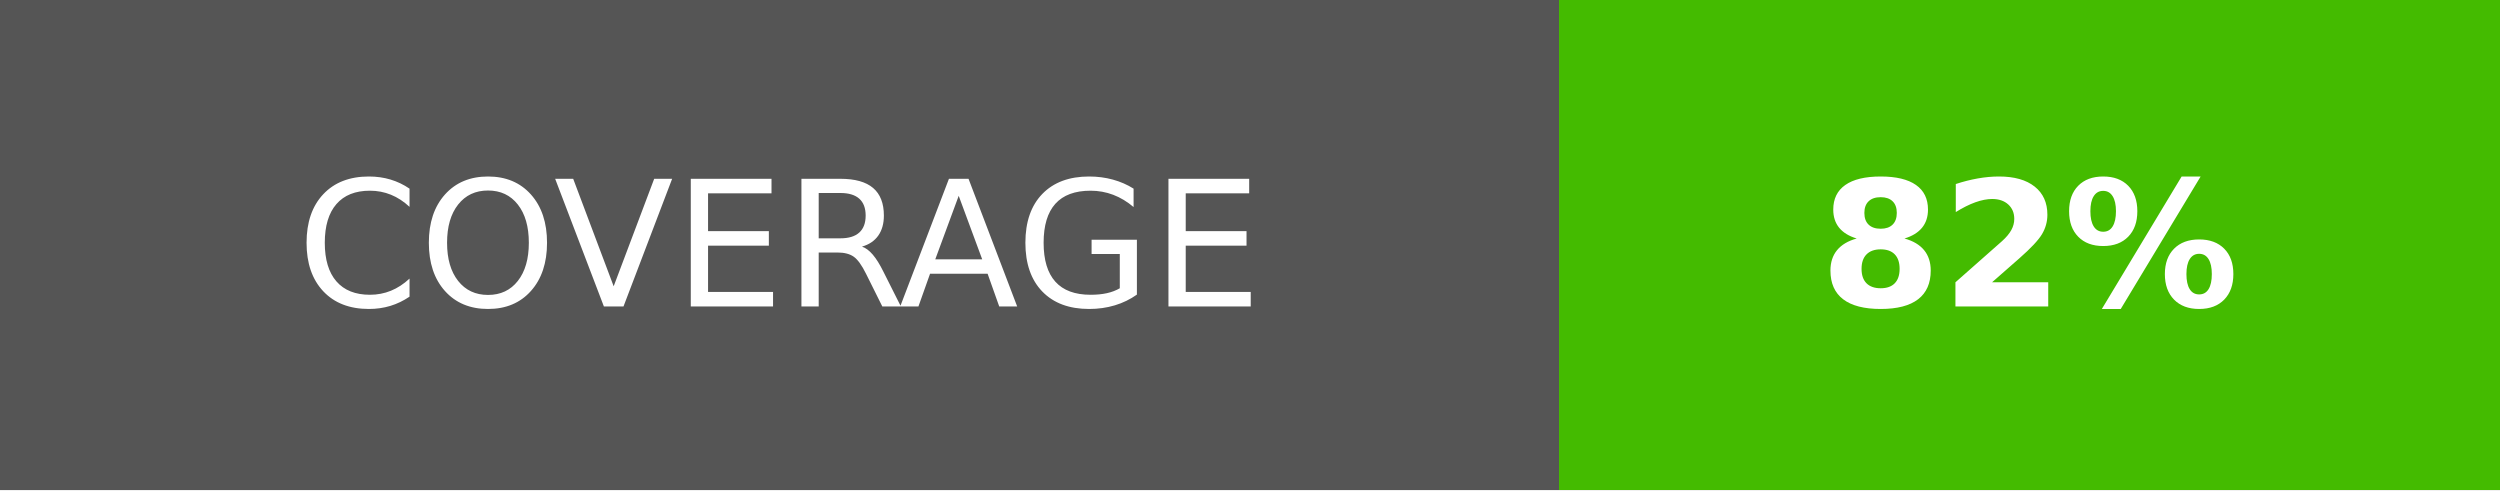
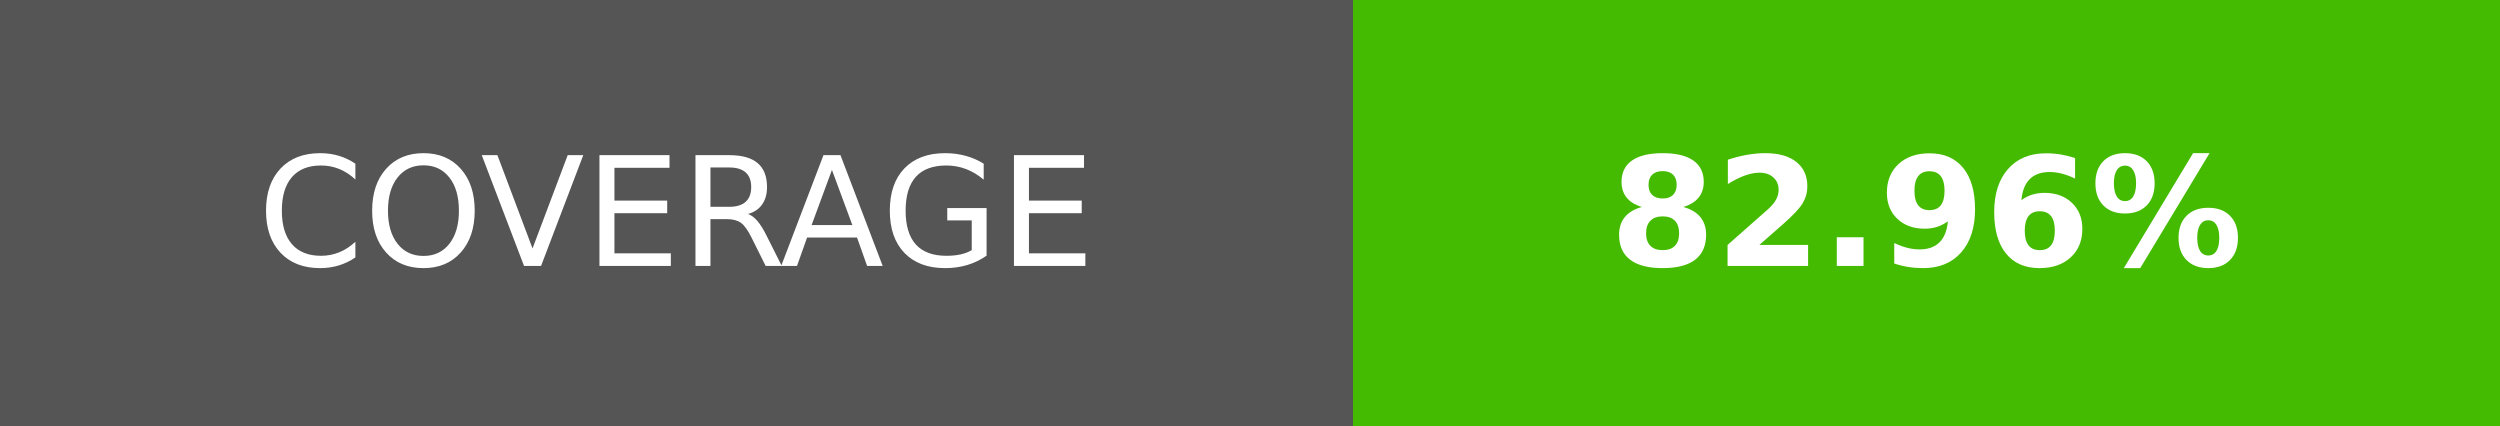
- <svg xmlns="http://www.w3.org/2000/svg" width="142.75" height="28" role="img" aria-label="COVERAGE: 82%">
+ <svg xmlns="http://www.w3.org/2000/svg" width="164.5" height="28" role="img" aria-label="COVERAGE: 82.96%">
  <g shape-rendering="crispEdges">
    <rect width="89" height="28" fill="#555" />
-     <rect x="89" width="53.75" height="28" fill="#4b0" />
+     <rect x="89" width="75.5" height="28" fill="#4b0" />
  </g>
  <g fill="#fff" text-anchor="middle" font-family="Verdana,Geneva,DejaVu Sans,sans-serif" text-rendering="geometricPrecision" font-size="100">
    <text transform="scale(.1)" x="445" y="175" textLength="650">COVERAGE</text>
-     <text transform="scale(.1)" x="1158.75" y="175" textLength="297.5" font-weight="bold">82%</text>
+     <text transform="scale(.1)" x="1267.5" y="175" textLength="515" font-weight="bold">82.96%</text>
  </g>
</svg>
